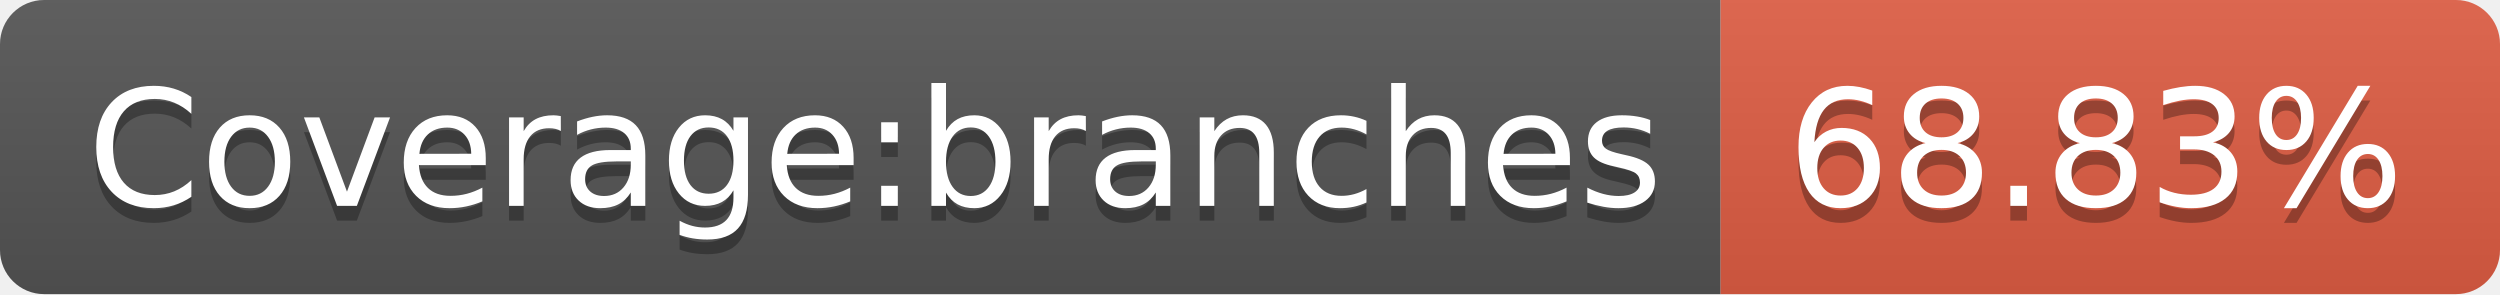
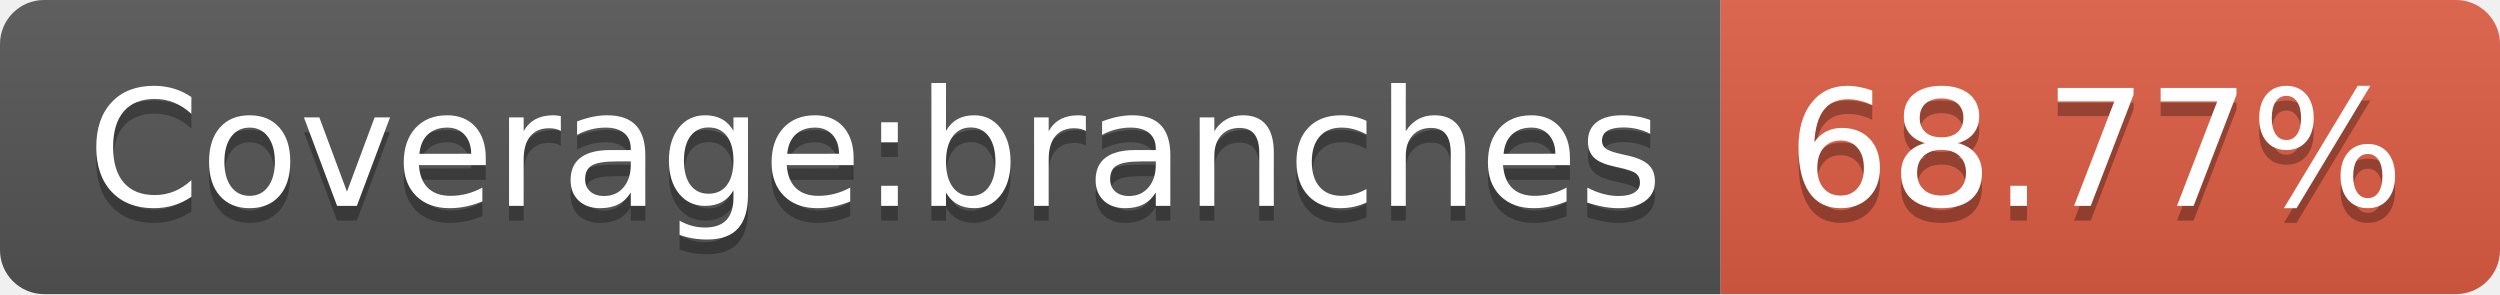
- <svg xmlns="http://www.w3.org/2000/svg" width="170" height="20" role="img" aria-label="Coverage:branches: 68.83%">
+ <svg xmlns="http://www.w3.org/2000/svg" width="170" height="20" role="img" aria-label="Coverage:branches: 68.77%">
  <linearGradient id="s" x2="0" y2="100%">
    <stop offset="0" stop-color="#bbb" stop-opacity=".1" />
    <stop offset="1" stop-opacity=".1" />
  </linearGradient>
  <clipPath id="r">
    <rect width="170" height="20" rx="3" fill="#fff" />
  </clipPath>
  <g clip-path="url(#r)">
    <rect width="117" height="20" fill="#555" />
    <rect x="117" width="53" height="20" fill="#e05d44" />
    <rect width="170" height="20" fill="url(#s)" />
  </g>
  <g fill="#fff" text-anchor="middle" font-family="Verdana,Geneva,DejaVu Sans,sans-serif" text-rendering="geometricPrecision" font-size="110">
    <text aria-hidden="true" x="595" y="150" fill="#010101" fill-opacity=".3" transform="scale(.1)" textLength="1070">Coverage:branches</text>
    <text x="595" y="140" transform="scale(.1)" fill="#fff" textLength="1070">Coverage:branches</text>
-     <text aria-hidden="true" x="1425" y="150" fill="#010101" fill-opacity=".3" transform="scale(.1)" textLength="430">68.83%</text>
-     <text x="1425" y="140" transform="scale(.1)" fill="#fff" textLength="430">68.83%</text>
+     <text aria-hidden="true" x="1425" y="150" fill="#010101" fill-opacity=".3" transform="scale(.1)" textLength="430">68.77%</text>
+     <text x="1425" y="140" transform="scale(.1)" fill="#fff" textLength="430">68.77%</text>
  </g>
</svg>
